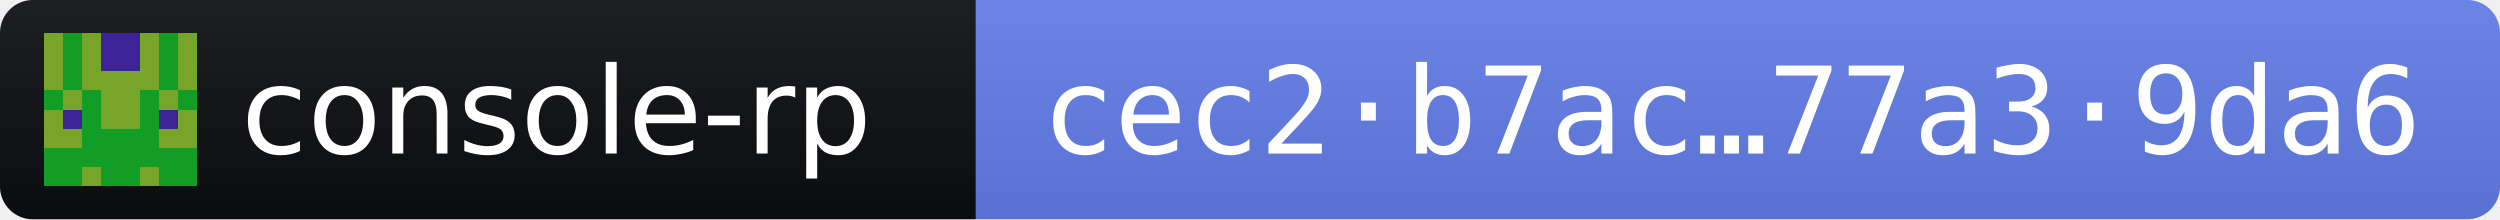
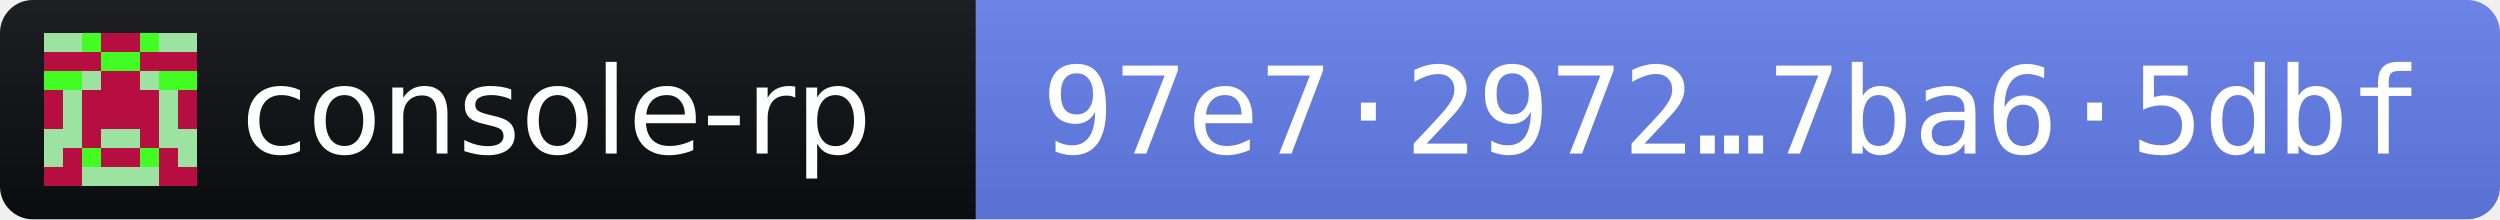
- <svg xmlns="http://www.w3.org/2000/svg" width="228" height="20" role="img" aria-label="console-rp 2026.11.3 · release fingerprint cec2b7ace5033222f9d2ac563ec29f01aab5cd5b64eb30b8d638db2377a39da6">
+ <svg xmlns="http://www.w3.org/2000/svg" width="228" height="20" role="img" aria-label="console-rp 2026.11.3 · release fingerprint 97e7297295fe9ddb040b3e2094c766de1220139e166a8d652bd272ff7ba65dbf">
  <linearGradient id="s" x2="0" y2="100%">
    <stop offset="0" stop-color="#bbb" stop-opacity=".1" />
    <stop offset="1" stop-opacity=".1" />
  </linearGradient>
  <clipPath id="r">
    <rect width="228" height="20" rx="3" fill="#fff" />
  </clipPath>
  <g clip-path="url(#r)">
    <rect width="89" height="20" fill="#0B0D11" />
    <rect x="89" width="139" height="20" fill="#627EEA" />
    <rect width="228" height="20" fill="url(#s)" />
  </g>
  <g transform="translate(4 3) scale(1.75)" shape-rendering="crispEdges">
-     <path fill="#119d26" d="M0 0h8v8H0z" />
-     <path fill="#76a52a" d="M0 0h1v1h-1zM2 0h1v1h-1zM5 0h1v1h-1zM7 0h1v1h-1zM0 1h1v1h-1zM2 1h1v1h-1zM5 1h1v1h-1zM7 1h1v1h-1zM0 2h1v1h-1zM2 2h1v1h-1zM3 2h1v1h-1zM4 2h1v1h-1zM5 2h1v1h-1zM7 2h1v1h-1zM1 3h1v1h-1zM3 3h1v1h-1zM4 3h1v1h-1zM6 3h1v1h-1zM0 4h1v1h-1zM3 4h1v1h-1zM4 4h1v1h-1zM7 4h1v1h-1zM0 5h1v1h-1zM1 5h1v1h-1zM6 5h1v1h-1zM7 5h1v1h-1zM2 7h1v1h-1zM5 7h1v1h-1z" />
-     <path fill="#3e2398" d="M3 0h1v1h-1zM4 0h1v1h-1zM3 1h1v1h-1zM4 1h1v1h-1zM1 4h1v1h-1zM6 4h1v1h-1z" />
+     <path fill="#b70e41" d="M0 0h8v8H0z" />
+     <path fill="#9ce2a0" d="M0 0h1v1h-1zM1 0h1v1h-1zM6 0h1v1h-1zM7 0h1v1h-1zM2 2h1v1h-1zM5 2h1v1h-1zM1 3h1v1h-1zM6 3h1v1h-1zM1 4h1v1h-1zM6 4h1v1h-1zM0 5h1v1h-1zM1 5h1v1h-1zM3 5h1v1h-1zM4 5h1v1h-1zM6 5h1v1h-1zM7 5h1v1h-1zM0 6h1v1h-1zM7 6h1v1h-1zM2 7h1v1h-1zM3 7h1v1h-1zM4 7h1v1h-1zM5 7h1v1h-1z" />
+     <path fill="#41fd24" d="M2 0h1v1h-1zM5 0h1v1h-1zM3 1h1v1h-1zM4 1h1v1h-1zM0 2h1v1h-1zM1 2h1v1h-1zM6 2h1v1h-1zM7 2h1v1h-1zM2 6h1v1h-1zM5 6h1v1h-1z" />
  </g>
  <g fill="#fff" font-family="Verdana,Geneva,DejaVu Sans,sans-serif" font-size="11">
    <text x="22" y="14" textLength="61" lengthAdjust="spacingAndGlyphs">console-rp</text>
-     <text x="95" y="14" textLength="127" lengthAdjust="spacingAndGlyphs" font-family="DejaVu Sans Mono,Menlo,Consolas,monospace">cec2·b7ac…77a3·9da6</text>
+     <text x="95" y="14" textLength="127" lengthAdjust="spacingAndGlyphs" font-family="DejaVu Sans Mono,Menlo,Consolas,monospace">97e7·2972…7ba6·5dbf</text>
  </g>
</svg>
